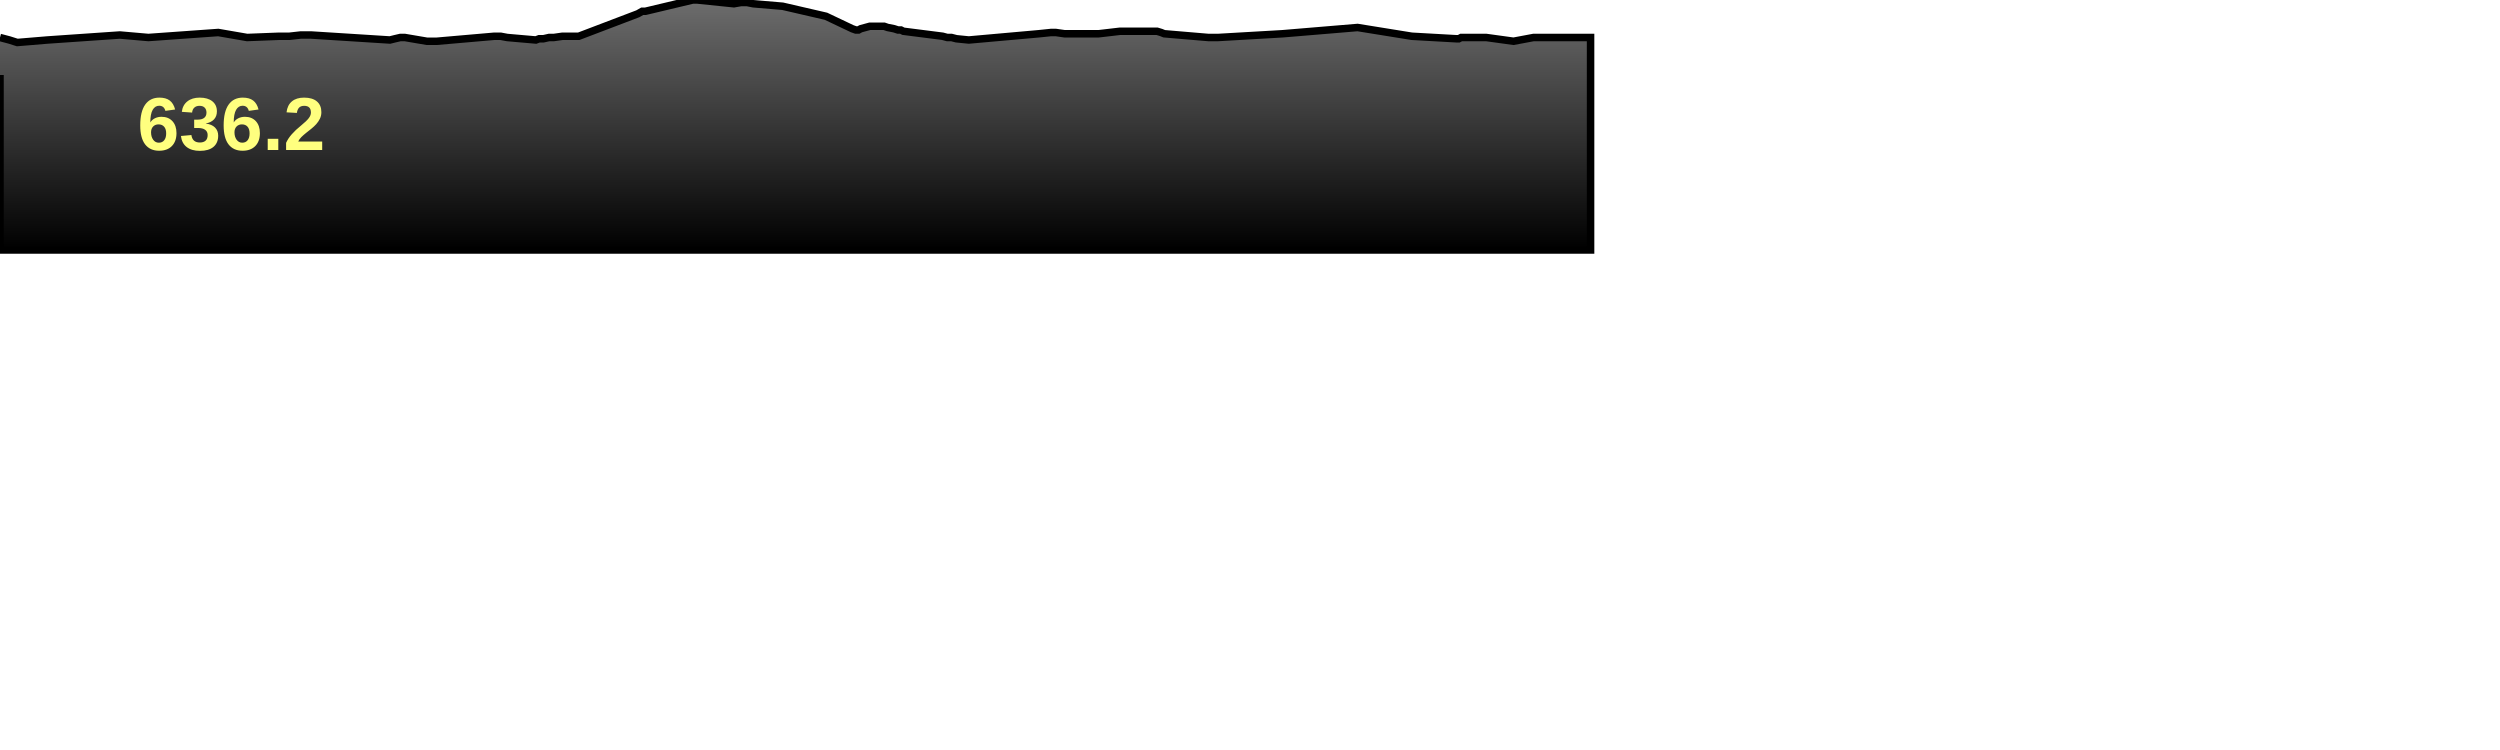
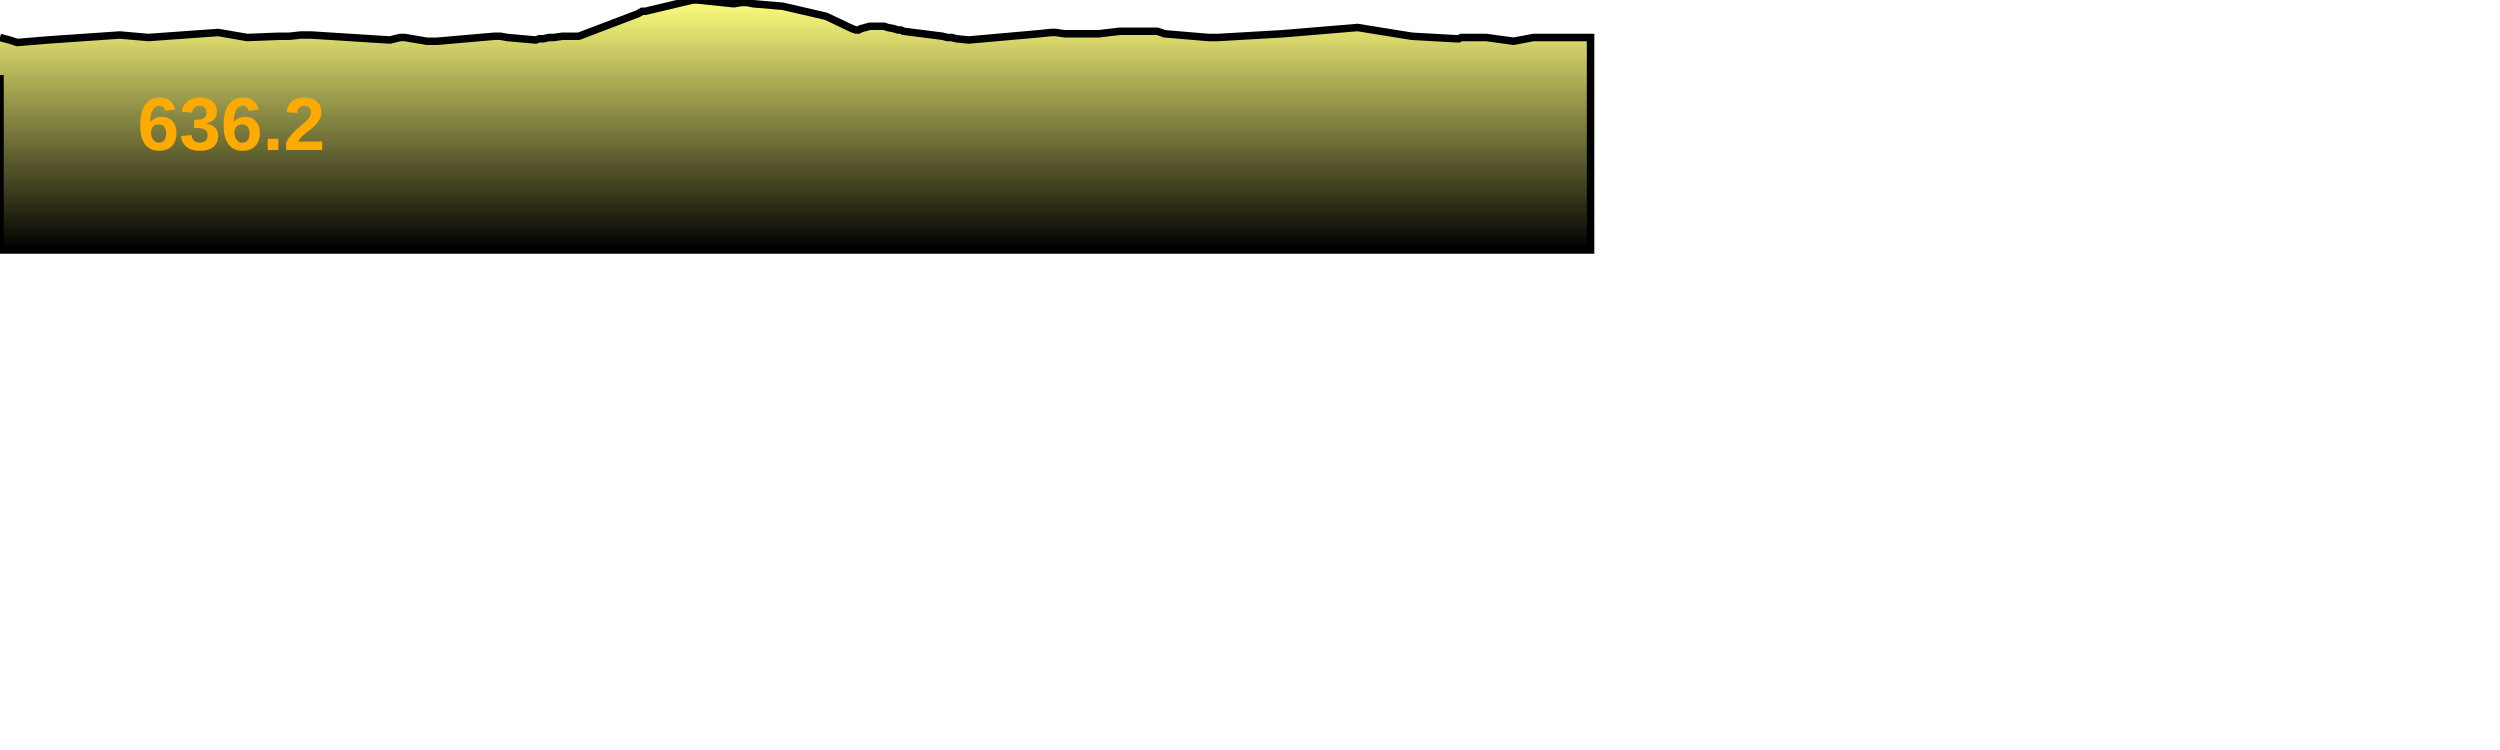
<svg xmlns="http://www.w3.org/2000/svg" baseProfile="full" height="300px" version="1.1" width="1000px">
  <defs>
    <linearGradient id="my-gradient" x1="0" x2="0" y1="0" y2="1">
-       <stop offset="0.0" stop-color="#6d6d6d" stop-opacity="1" />
+       <stop offset="0.0" stop-color="#ffff7f" stop-opacity="1" />
+       <stop offset="0.2" stop-color="#cccc66" stop-opacity="1" />
      <stop offset="1.0" stop-color="#000000" stop-opacity="1" />
    </linearGradient>
  </defs>
  <path d="M 0 15.0 L 3.779 16.0 L 6.917 17.0 L 18.944 16.0 L 47.94 14.0 L 59.347 15.0 L 87.295 13.0 L 98.853 15.0 L 111.711 14.5 L 115.812 14.5 L 120.287 14.0 L 124.392 14.0 L 155.959 16.0 L 157.967 15.5 L 160.114 15.0 L 161.947 15.0 L 170.735 16.5 L 172.511 16.5 L 174.768 16.5 L 197.753 14.5 L 200.235 14.5 L 202.896 15.0 L 214.342 16.0 L 215.662 15.5 L 217.397 15.5 L 219.605 15.0 L 221.509 15.0 L 225.008 14.5 L 231.51 14.5 L 255.156 5.5 L 256.905 4.5 L 258.199 4.5 L 277.087 0.0 L 278.962 0.0 L 293.562 1.5 L 296.422 1.0 L 298.791 1.0 L 301.297 1.5 L 313.075 2.5 L 330.383 6.5 L 340.912 11.5 L 342.333 12.0 L 343.393 12.0 L 344.291 11.5 L 347.944 10.5 L 349.128 10.5 L 350.739 10.5 L 352.162 10.5 L 353.643 10.5 L 355.09 11.0 L 357.64 11.5 L 359.18 12.0 L 360.375 12.0 L 361.357 12.5 L 377.048 14.5 L 378.894 15.0 L 380.615 15.0 L 382.556 15.5 L 387.516 16.0 L 415.551 13.5 L 420.388 13.0 L 421.496 13.0 L 422.348 13.0 L 425.797 13.5 L 426.777 13.5 L 427.703 13.5 L 432.958 13.5 L 439.501 13.5 L 448.035 12.5 L 462.817 12.5 L 464.461 13.0 L 465.692 13.5 L 483.389 15.0 L 485.129 15.0 L 487.178 15.0 L 513.064 13.5 L 543.03 11.0 L 564.696 14.5 L 582.458 15.5 L 583.527 15.5 L 584.457 15.0 L 594.524 15.0 L 605.405 16.5 L 613.388 15.0 L 614.596 15.0 L 615.414 15.0 L 616.447 15.0 L 617.546 15.0 L 636.229 15.0 L 636.229 100 L 0.0 100 L 0.0 30.0" fill="url(#my-gradient)" stroke="black" stroke-width="3" />
-   <text fill="#ffff7f" font-family="Arial" font-size="30px" font-weight="bold" stroke="none" x="55" y="60">636.2</text>
+   <text fill="#ffaa00" font-family="Arial" font-size="30px" font-weight="bold" stroke="none" x="55" y="60">636.2</text>
</svg>
